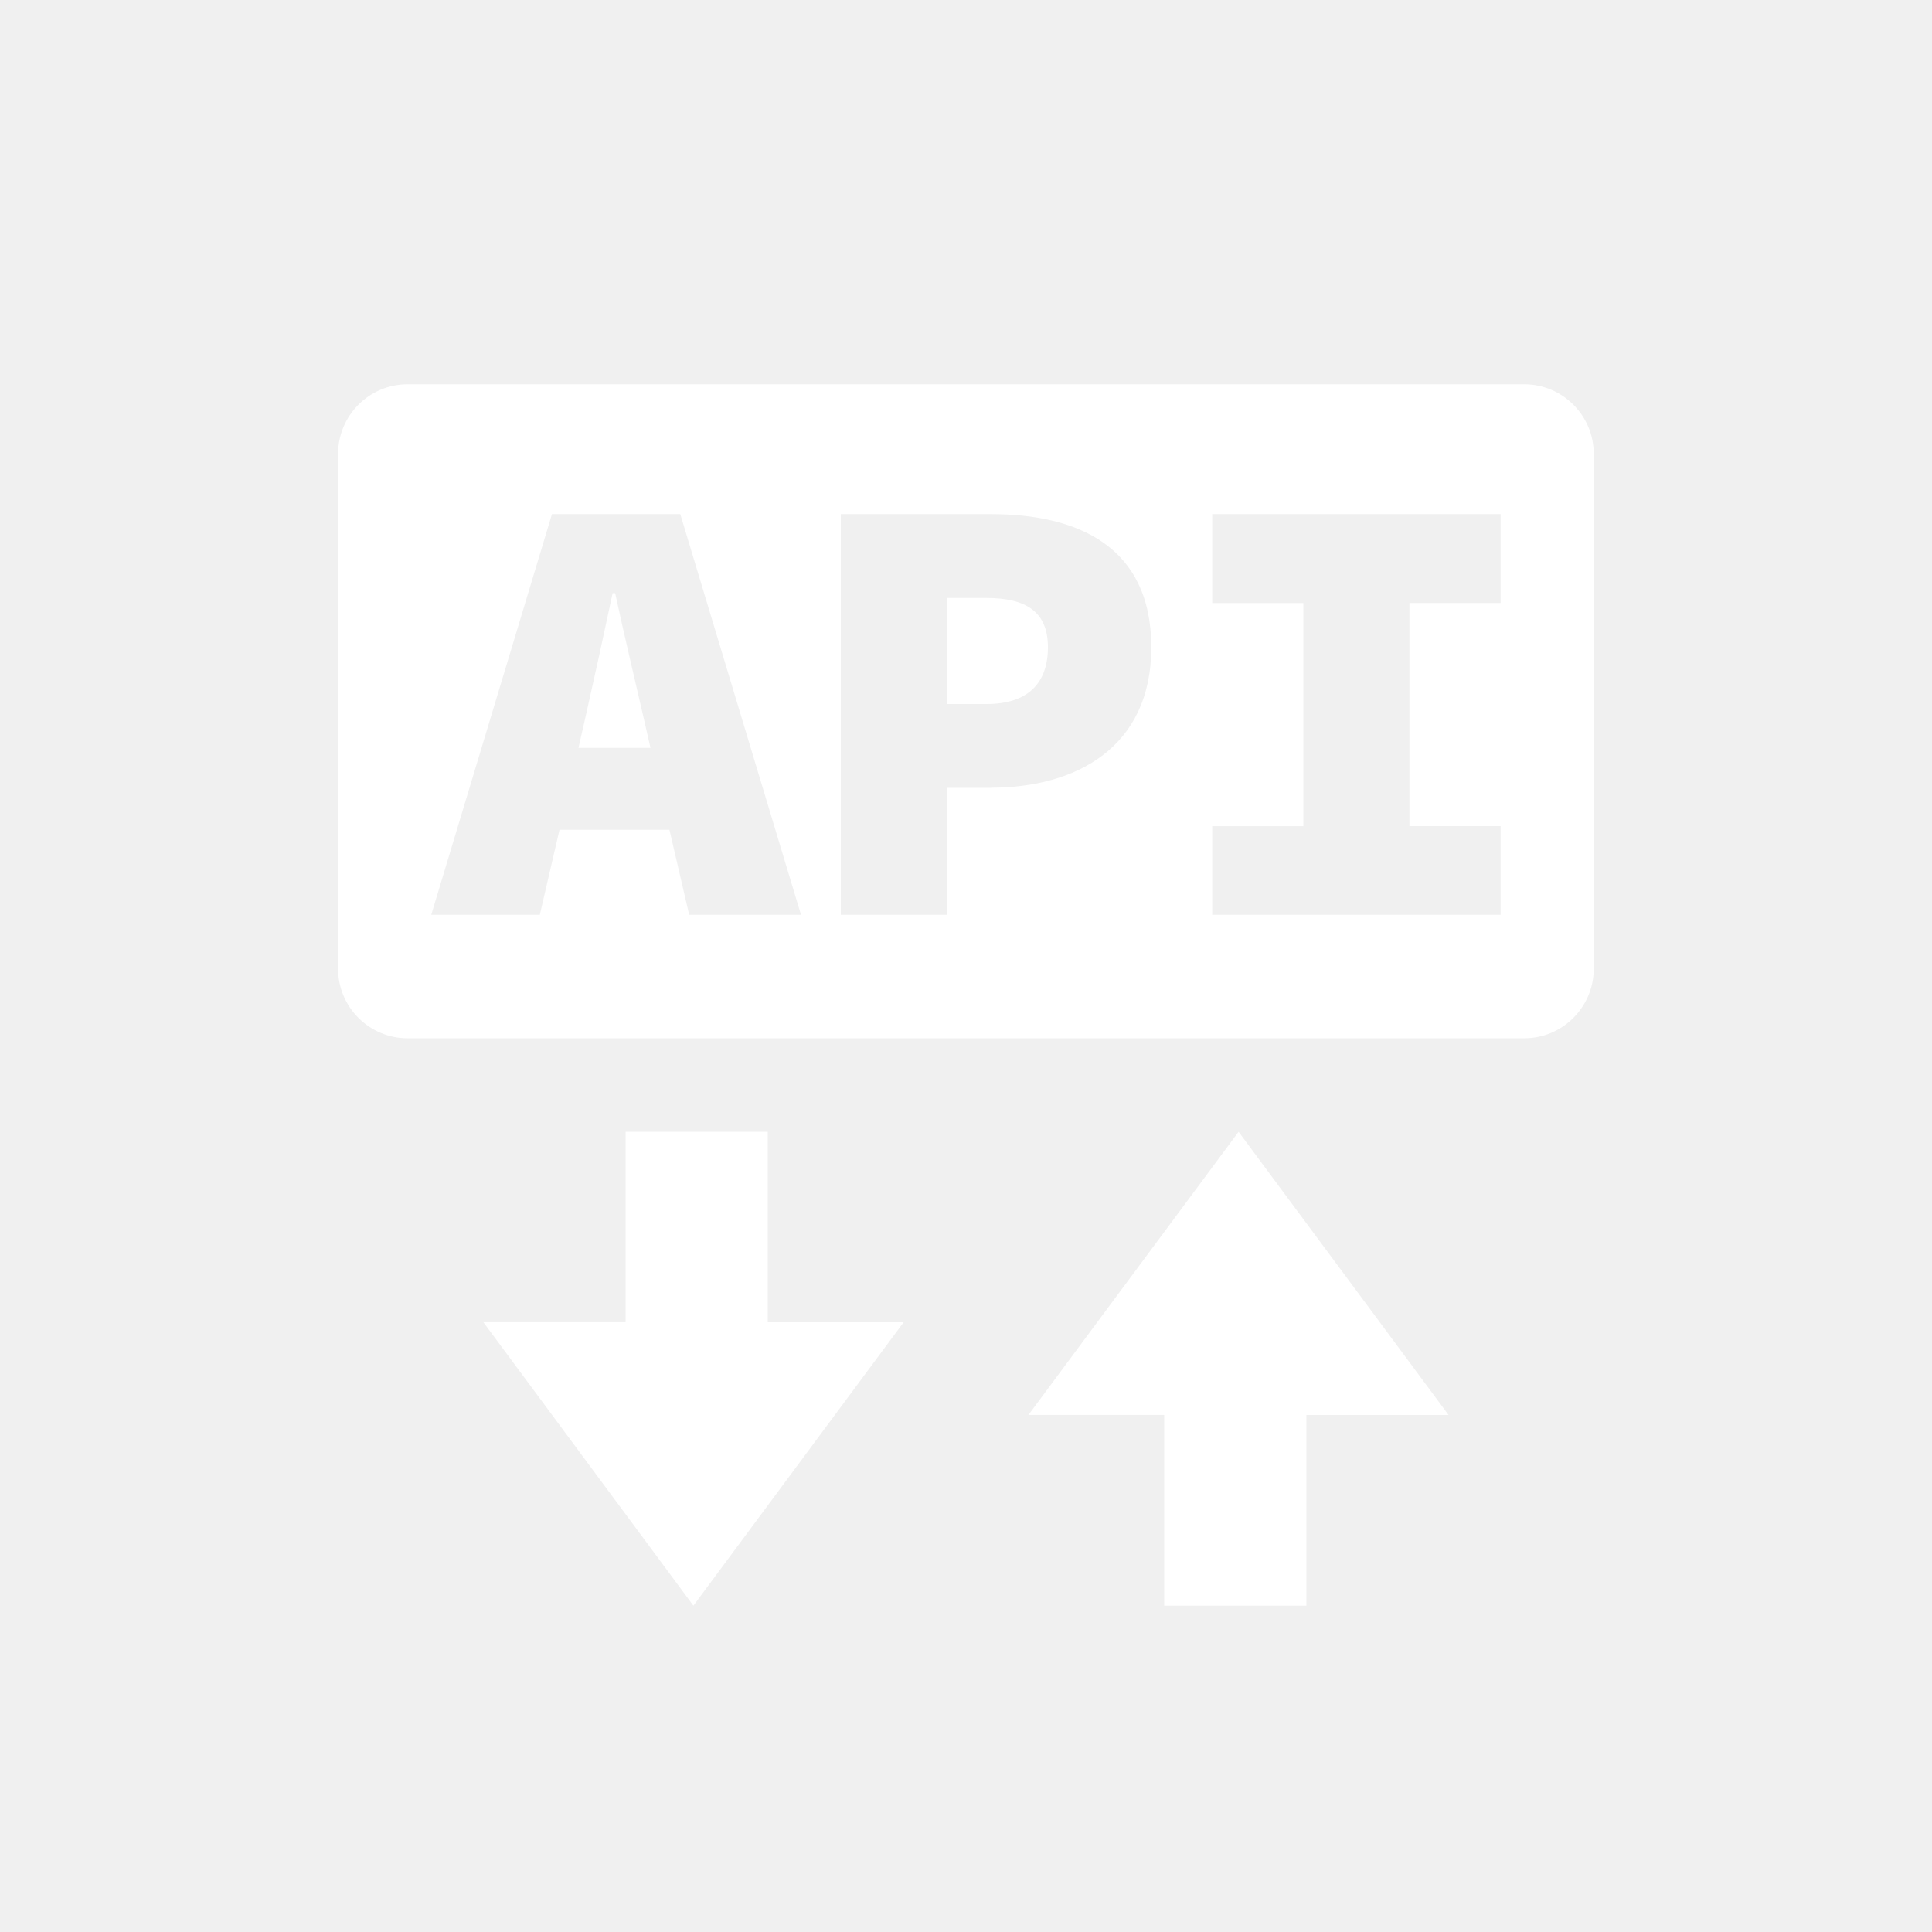
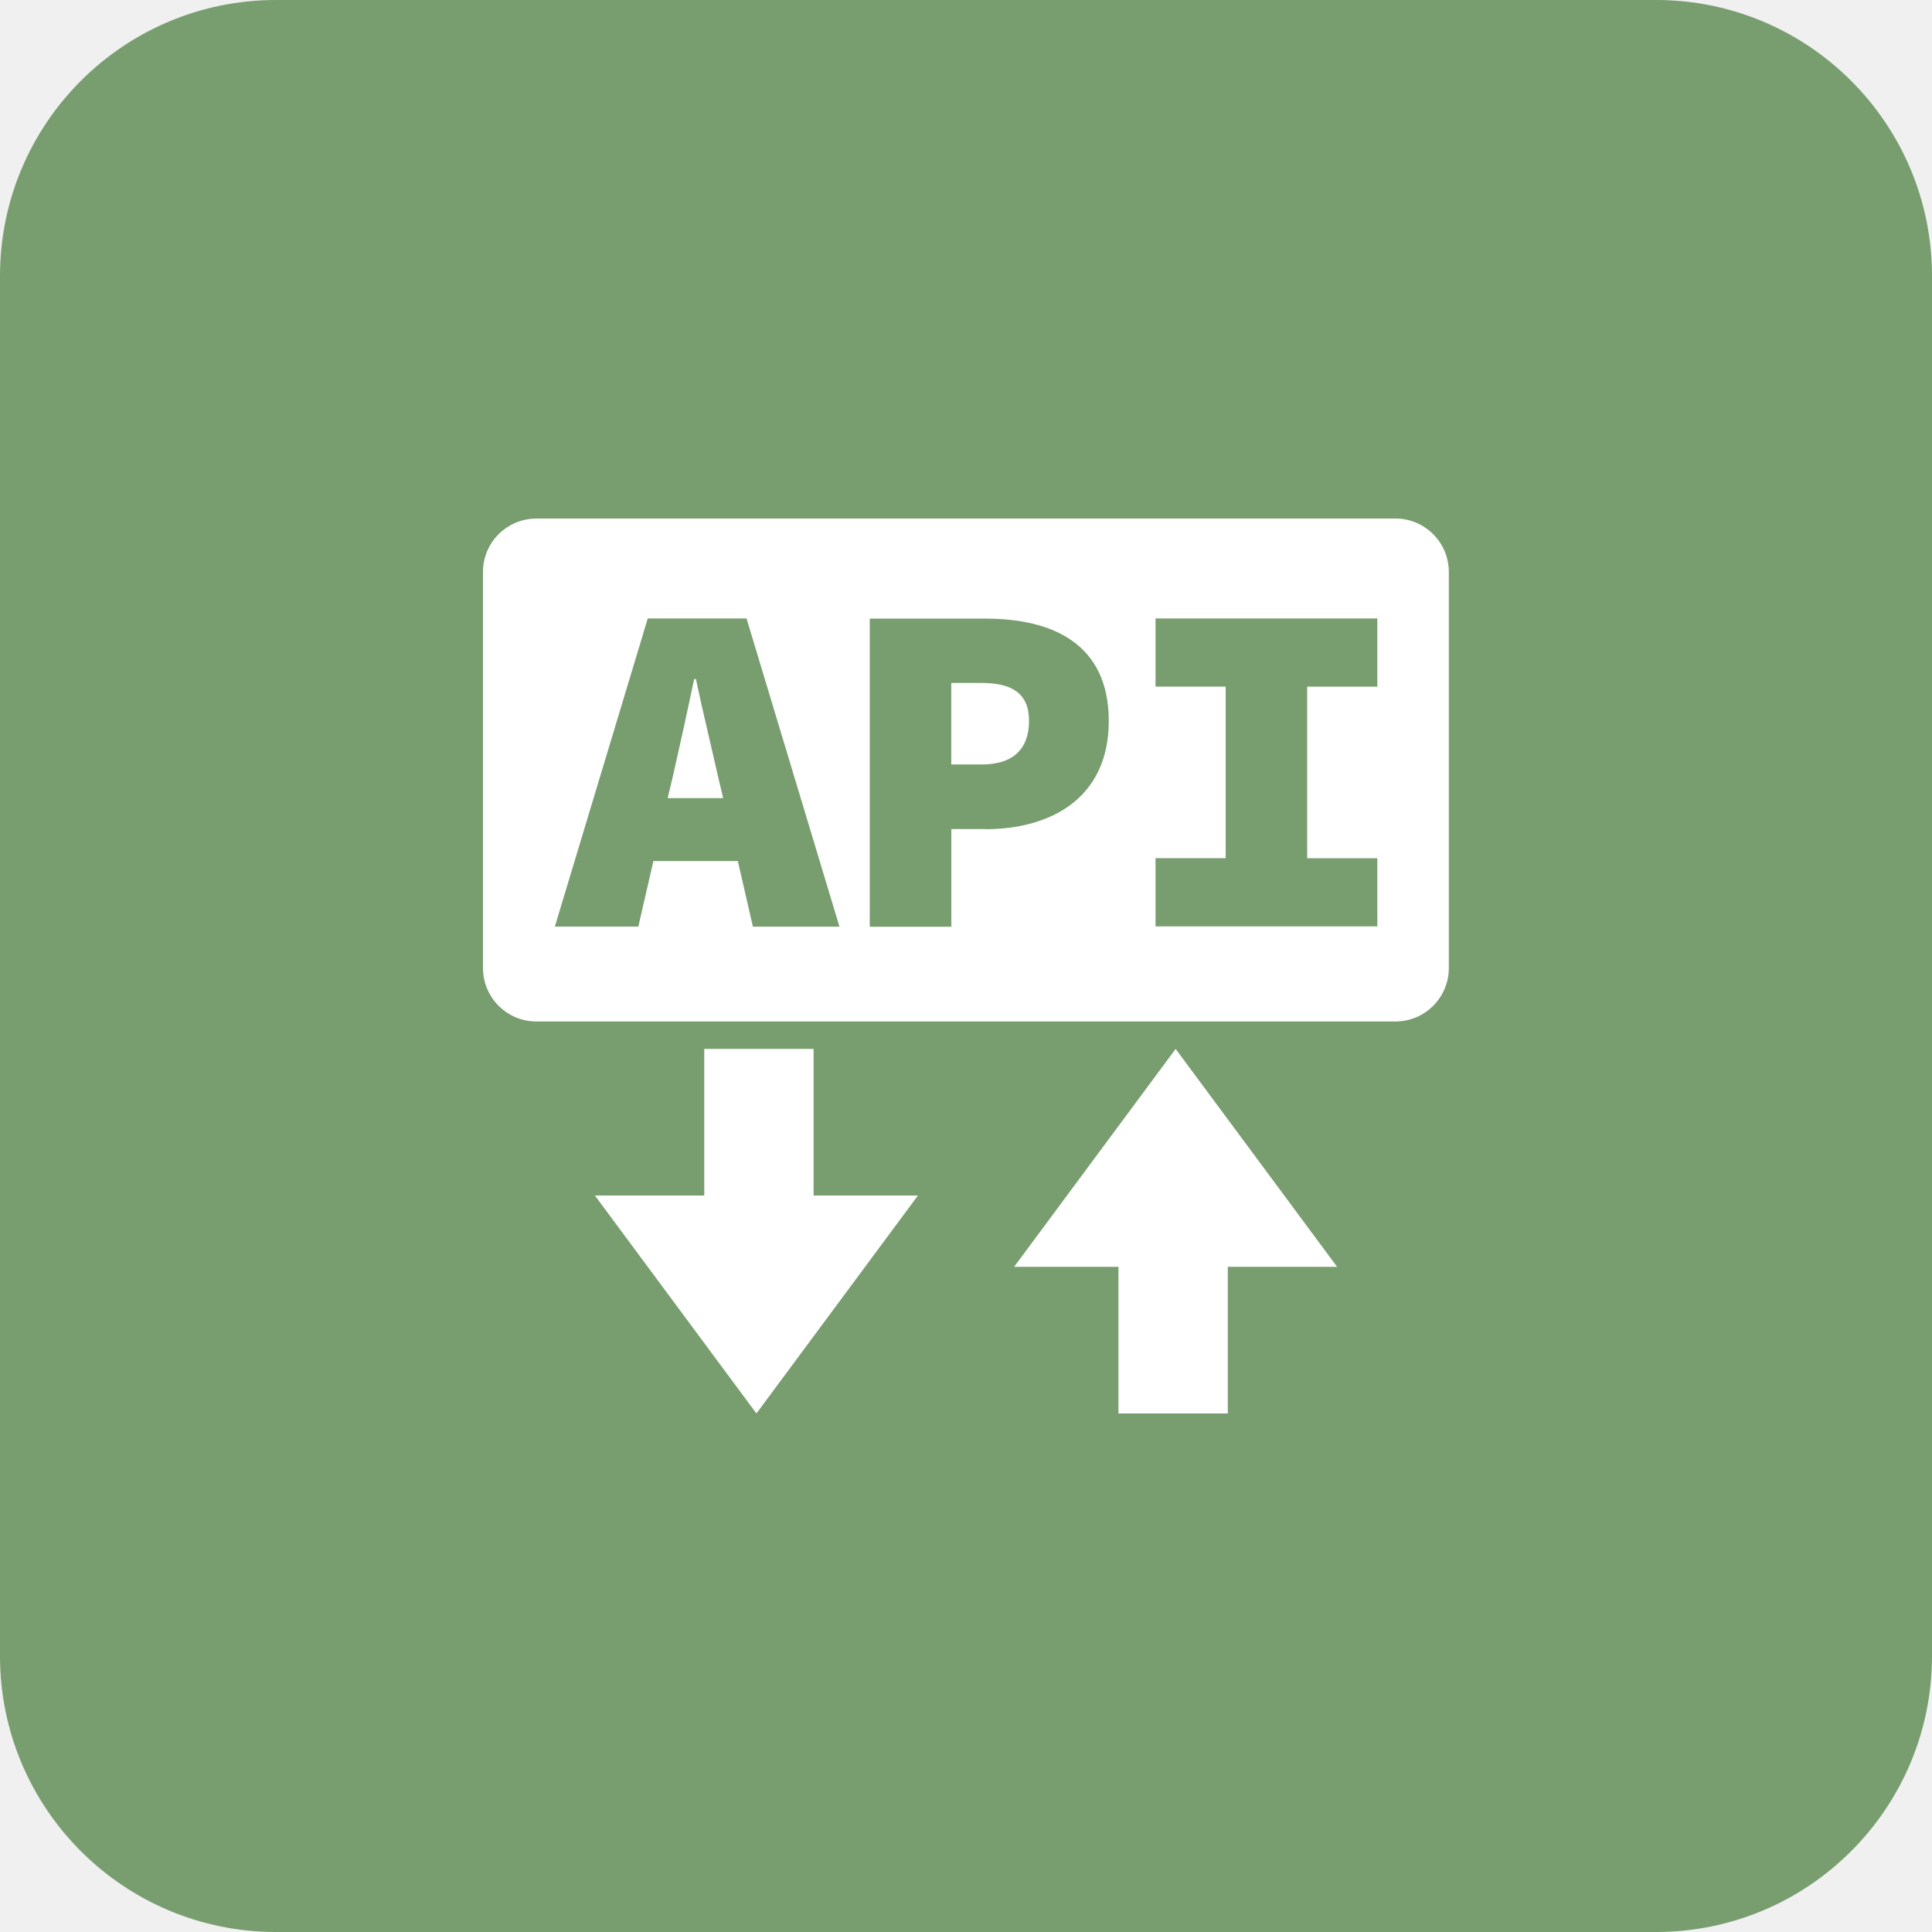
<svg xmlns="http://www.w3.org/2000/svg" width="42" height="42" fill="none" role="img" aria-hidden="true" focusable="false">
-   <g clip-path="url(#clip0_686_1210)">
-     <mask id="a" style="mask-type:luminance" maskUnits="userSpaceOnUse" x="0" y="0" width="42" height="42">
-       <path d="M42 0H0v42h42V0z" fill="#fff" />
-     </mask>
-     <g mask="url(#a)">
-       <mask id="b" style="mask-type:luminance" maskUnits="userSpaceOnUse" x="-3" y="-3" width="48" height="48">
-         <path d="M44.1-2.1H-2.1v46.2h46.2V-2.1z" fill="#fff" />
-       </mask>
-       <g mask="url(#b)">
-         <path fill="url(#pattern0_686_1210)" d="M-2.1-2.217h46.368v46.368H-2.1z" />
-       </g>
-     </g>
-     <path d="M16.69 24.604H13.6v4.14h-3.092l4.566 6.162 4.57-6.161H16.69v-4.142zm5.667 6.156h2.952v4.146H28.4v-4.145h3.091l-4.565-6.157-4.57 6.157zm-8.984-17.866h-.055a214.24 214.24 0 0 1-.605 2.76l-.138.604h1.566l-.138-.605c-.19-.831-.441-1.877-.63-2.759zm8.067.105h-.856v2.306h.857c.911 0 1.34-.458 1.34-1.235 0-.777-.483-1.071-1.34-1.071z" fill="#fff" />
-     <path d="M33.142 8.354H8.858c-.832 0-1.508.68-1.508 1.508v11.201c0 .832.68 1.508 1.508 1.508h24.28c.832 0 1.508-.68 1.508-1.508V9.862c0-.832-.68-1.508-1.508-1.508h.004zm-18.16 11.533l-.429-1.848h-2.39l-.428 1.848h-2.36l2.624-8.71h2.79l2.624 8.71h-2.44.008zm6.568-2.76h-.966v2.76h-2.306v-8.71h3.268c1.877 0 3.482.697 3.482 2.893 0 2.197-1.66 3.054-3.482 3.054l.004.004zm11.071-4.019H30.64v4.851h1.982v1.928h-6.27V17.96h1.982v-4.85h-1.982v-1.933h6.27v1.932z" fill="#fff" />
+   <g clip-path="url(#clip0_86_78)">
+     <path d="M42.42-.42H-.42v42.84h42.84V-.42z" fill="#789E6F" />
+     <path d="M17.686 22.802H15.31v3.188h-2.377l3.511 4.737 3.511-4.737h-2.268v-3.188zm4.36 4.738h2.268v3.187h2.377V27.54h2.377l-3.511-4.737-3.511 4.737zm-6.913-12.777h-.042c-.143.68-.32 1.487-.466 2.125l-.11.462h1.206l-.11-.462c-.142-.638-.34-1.445-.482-2.125h.004zm6.207.084h-.66v1.772h.66c.702 0 1.03-.352 1.03-.949 0-.596-.37-.823-1.03-.823z" fill="#fff" />
+     <path d="M30.34 11.273H11.66c-.64 0-1.16.52-1.16 1.159v8.614c0 .639.52 1.16 1.16 1.16h18.677c.638 0 1.159-.521 1.159-1.16v-8.614c0-.638-.521-1.16-1.16-1.16h.005zm-13.973 8.87l-.327-1.424h-1.836l-.327 1.424h-1.815l2.02-6.699h2.147l2.02 6.7h-1.882zm5.057-2.12h-.743v2.124h-1.773v-6.699h2.516c1.445 0 2.68.538 2.68 2.226 0 1.689-1.277 2.352-2.68 2.352v-.004zm8.518-3.096h-1.525v3.73h1.525v1.482H25.12v-1.483h1.525v-3.73H25.12v-1.482h4.822v1.483z" fill="#fff" />
  </g>
  <defs>
-     <clipPath id="clip0_686_1210">
+     <clipPath id="clip0_86_78">
      <rect width="42" height="42" rx="6" fill="#fff" />
    </clipPath>
  </defs>
</svg>
